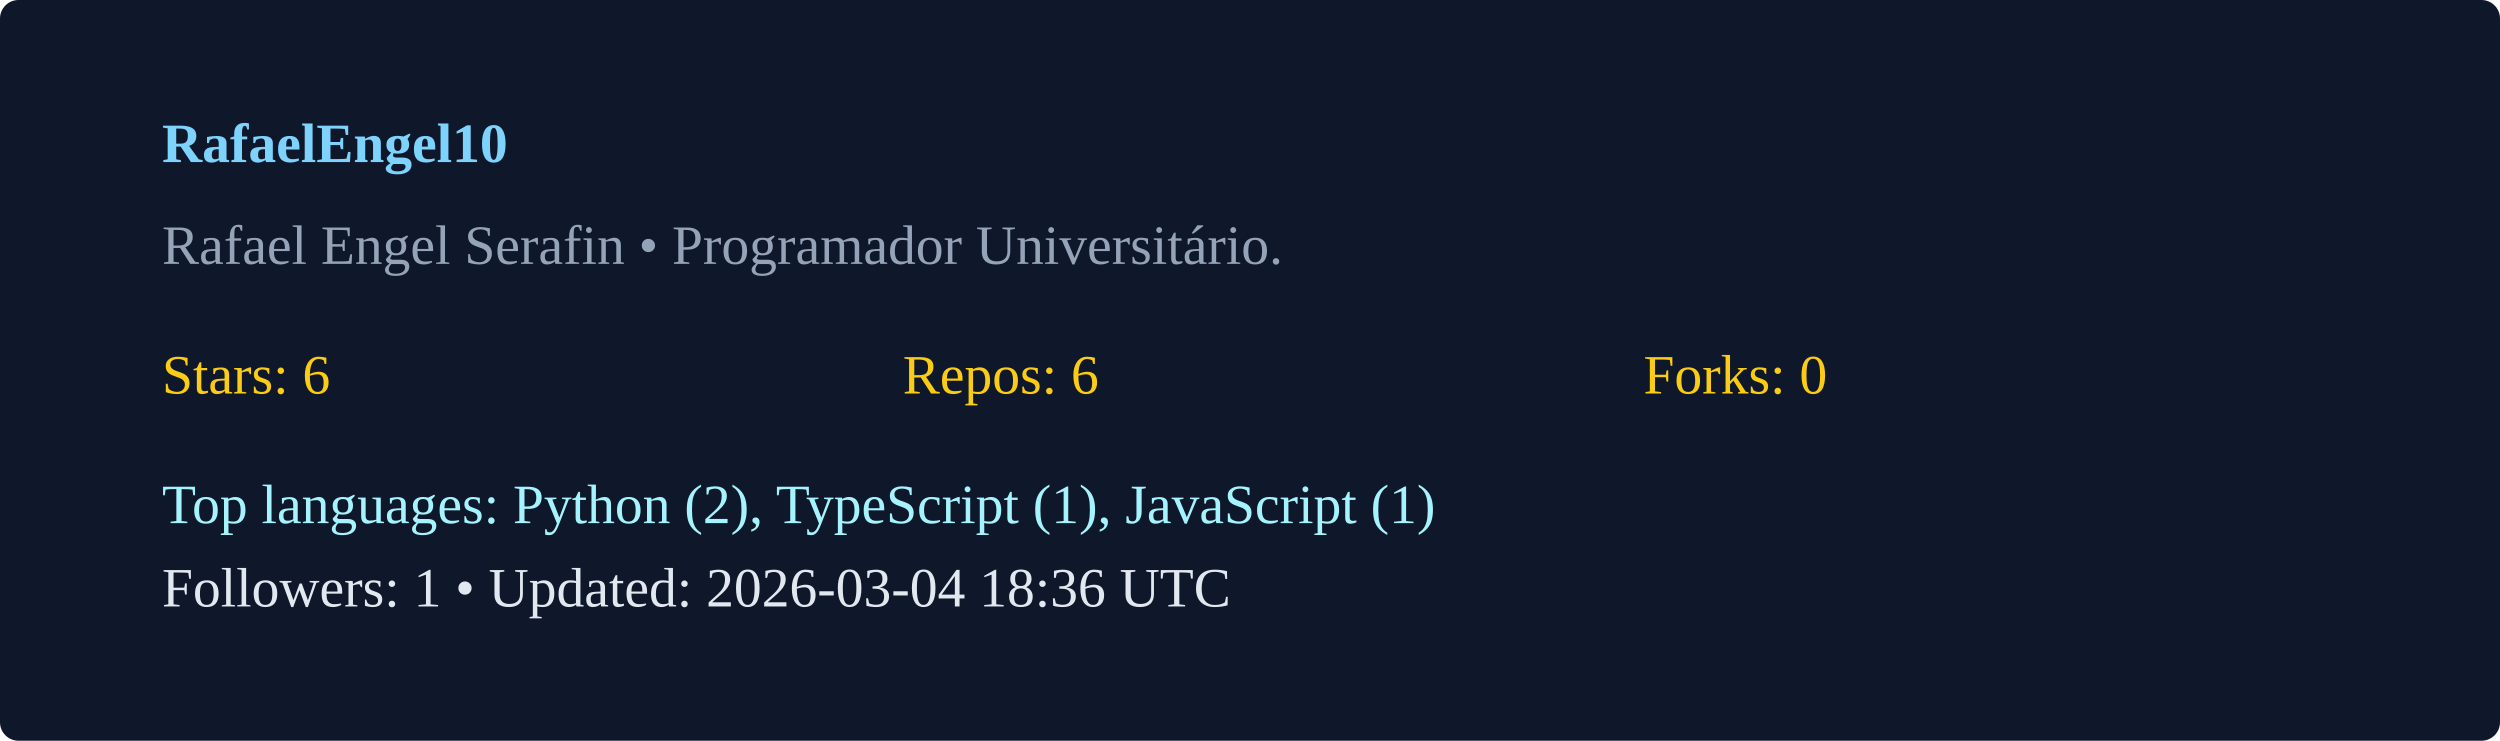
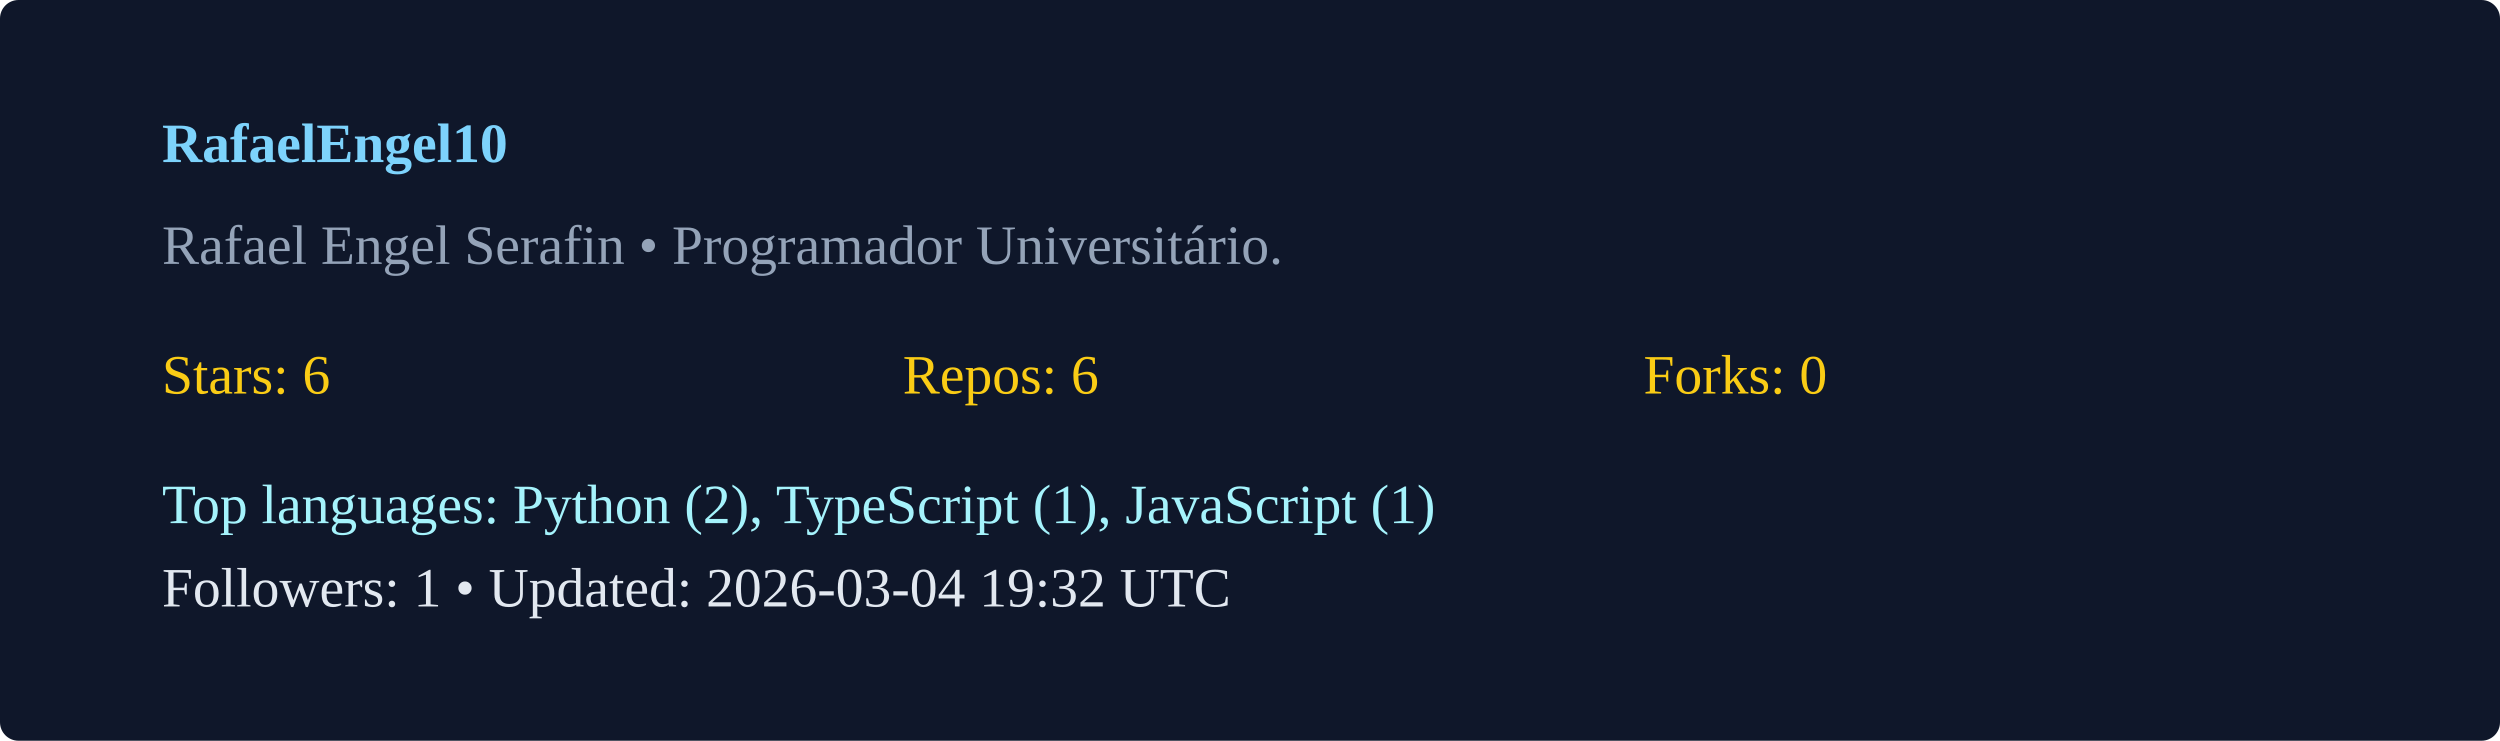
<svg xmlns="http://www.w3.org/2000/svg" width="540" height="160" viewBox="0 0 540 160">
  <rect width="100%" height="100%" rx="4" fill="#0f172a" />
  <g transform="translate(35,35)">
    <text x="0" y="0" fill="#7dd3fc" font-weight="600">RafaelEngel10</text>
    <text x="0" y="22" fill="#94a3b8">Rafael Engel Serafin  • Programador Universitário. </text>
    <g transform="translate(0,50)">
      <text x="0" y="0" fill="#facc15">Stars: 6</text>
      <text x="160" y="0" fill="#facc15">Repos: 6</text>
      <text x="320" y="0" fill="#facc15">Forks: 0</text>
      <text x="0" y="28" fill="#a5f3fc">Top languages: Python (2), TypeScript (1), JavaScript (1)</text>
-       <text x="0" y="46" fill="#e2e8f0">Followers: 1 • Updated: 2026-03-04 18:36 UTC</text>
+       <text x="0" y="46" fill="#e2e8f0">Followers: 1 • Updated: 2026-03-04 19:32 UTC</text>
    </g>
  </g>
</svg>
